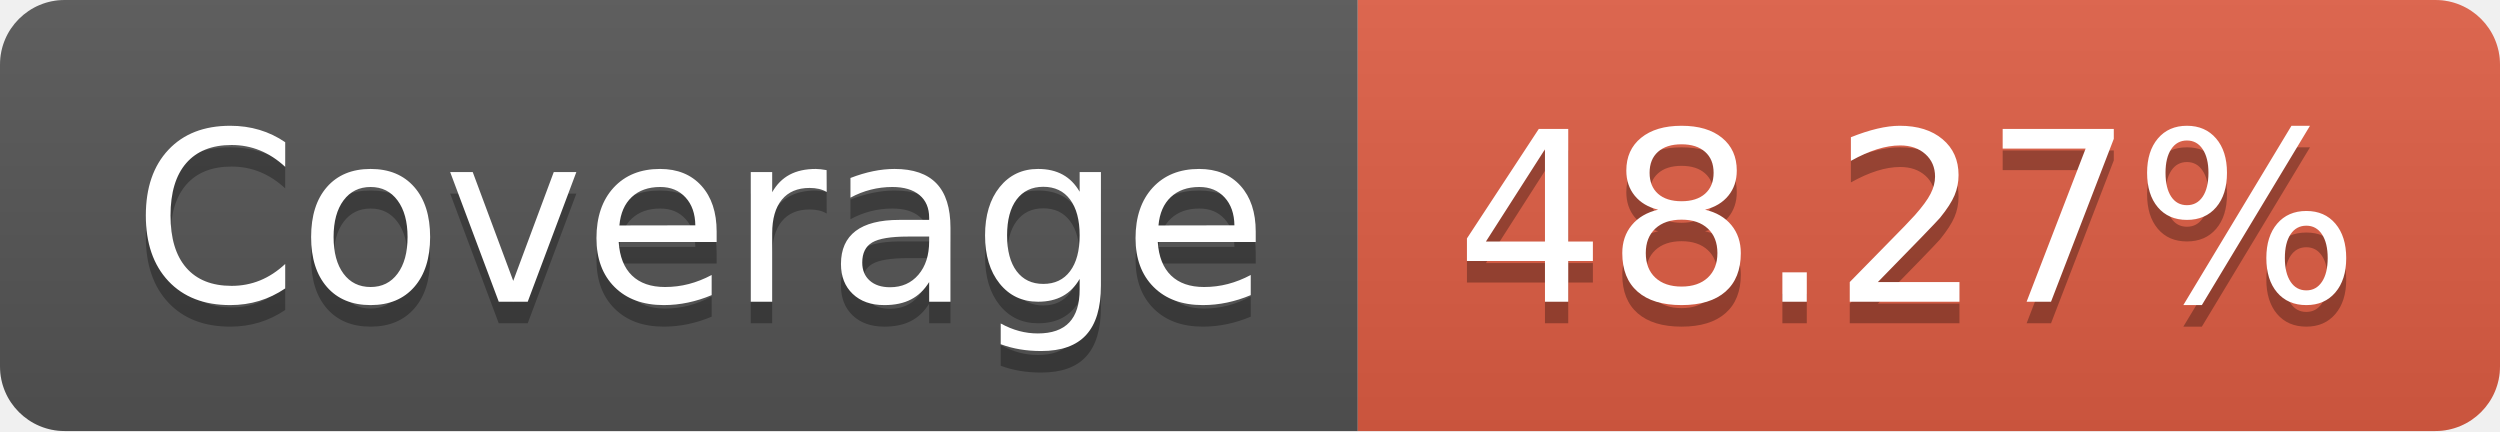
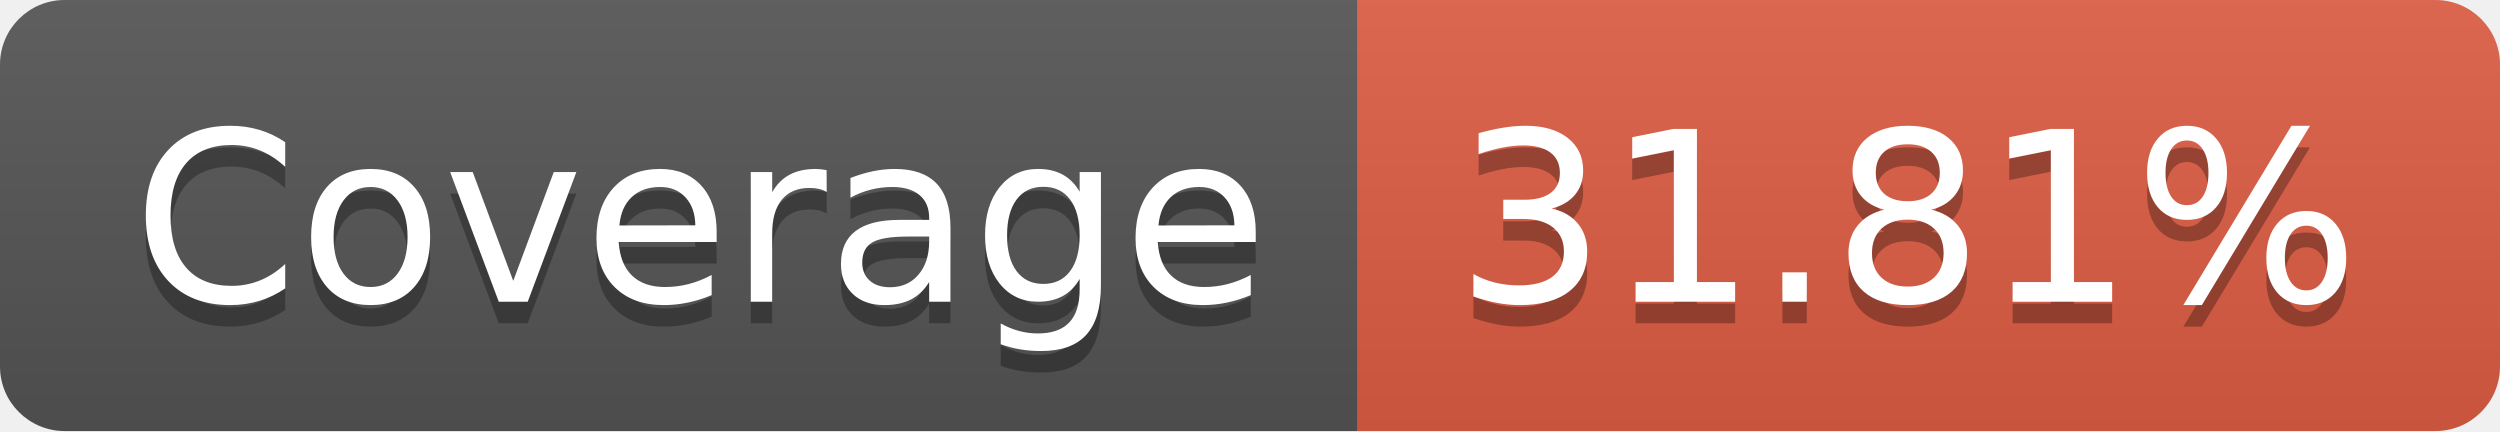
- <svg xmlns="http://www.w3.org/2000/svg" width="116" height="20" role="img" aria-label="Coverage: 48.27%">
+ <svg xmlns="http://www.w3.org/2000/svg" width="116" height="20" role="img" aria-label="Coverage: 31.81%">
  <linearGradient id="s" x2="0" y2="100%">
    <stop offset="0" stop-color="#bbb" stop-opacity=".1" />
    <stop offset="1" stop-opacity=".1" />
  </linearGradient>
  <clipPath id="r">
    <rect width="116" height="20" rx="3" fill="#fff" />
  </clipPath>
  <g clip-path="url(#r)">
    <rect width="63" height="20" fill="#555" />
    <rect x="63" width="53" height="20" fill="#e05d44" />
    <rect width="116" height="20" fill="url(#s)" />
  </g>
  <g fill="#fff" text-anchor="middle" font-family="Verdana,Geneva,DejaVu Sans,sans-serif" text-rendering="geometricPrecision" font-size="110">
    <text aria-hidden="true" x="325" y="150" fill="#010101" fill-opacity=".3" transform="scale(.1)" textLength="530">Coverage</text>
    <text x="325" y="140" transform="scale(.1)" fill="#fff" textLength="530">Coverage</text>
-     <text aria-hidden="true" x="885" y="150" fill="#010101" fill-opacity=".3" transform="scale(.1)" textLength="430">48.27%</text>
-     <text x="885" y="140" transform="scale(.1)" fill="#fff" textLength="430">48.27%</text>
+     <text aria-hidden="true" x="885" y="150" fill="#010101" fill-opacity=".3" transform="scale(.1)" textLength="430">31.81%</text>
+     <text x="885" y="140" transform="scale(.1)" fill="#fff" textLength="430">31.81%</text>
  </g>
</svg>
